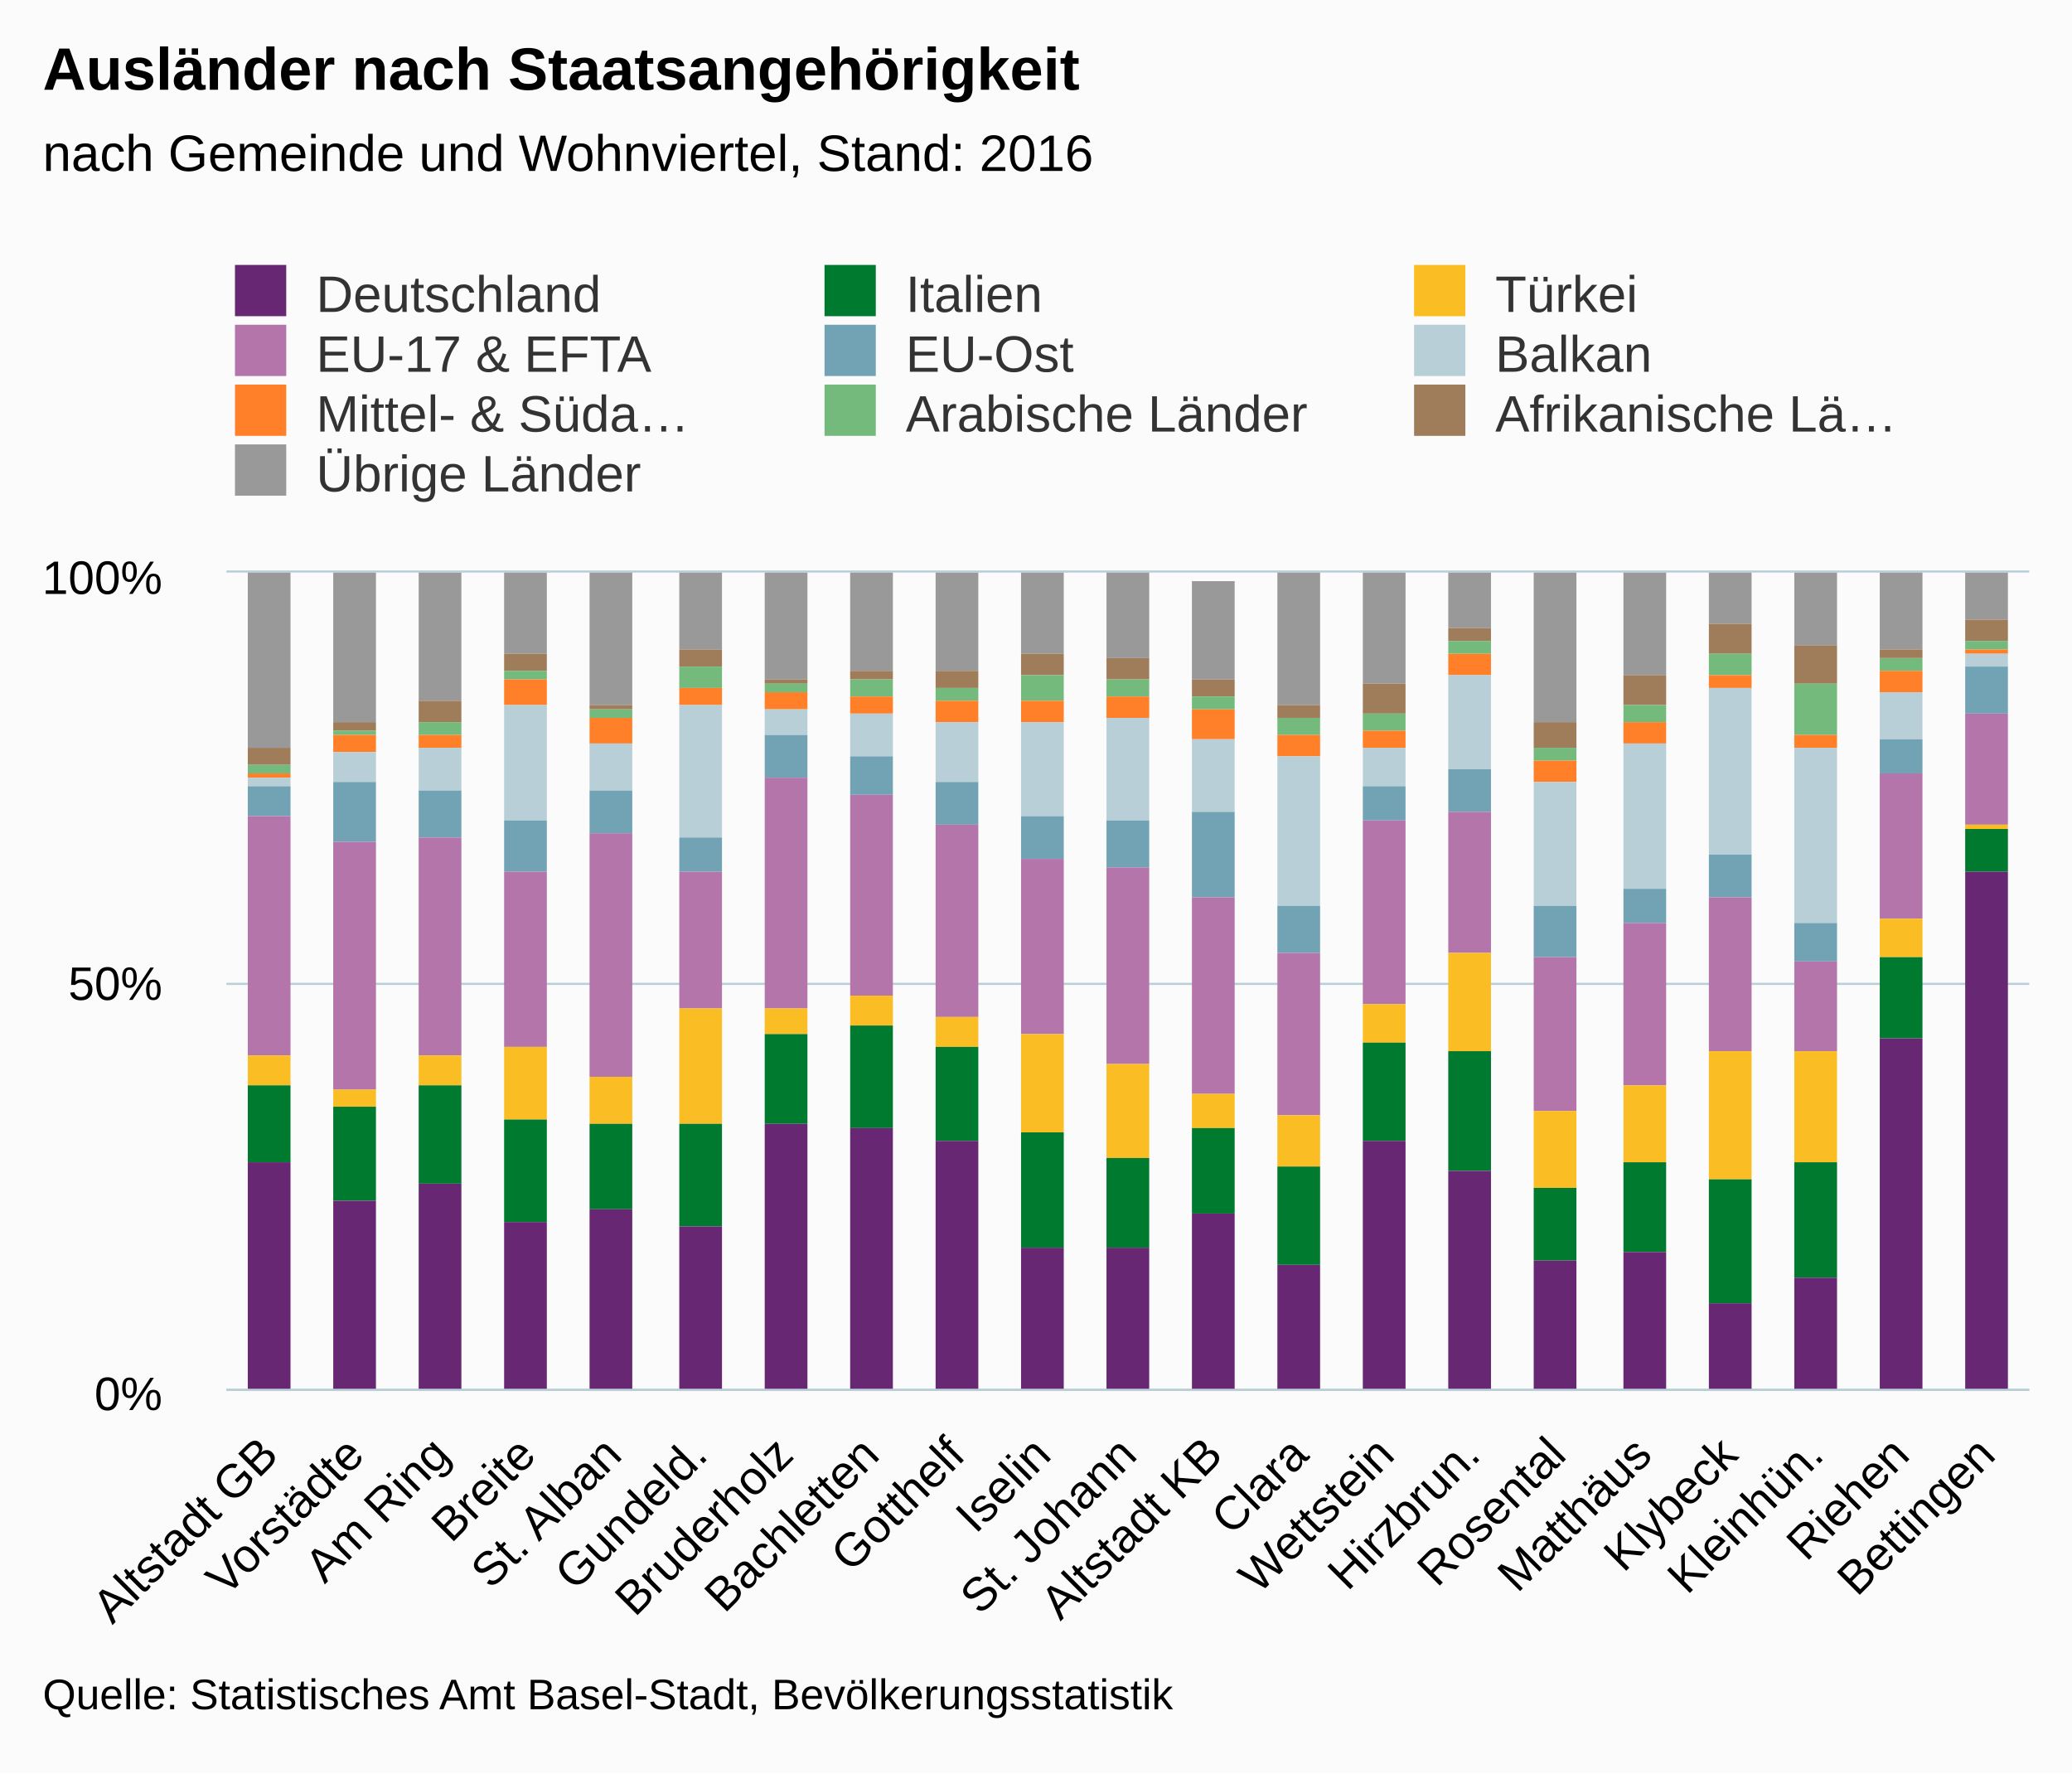
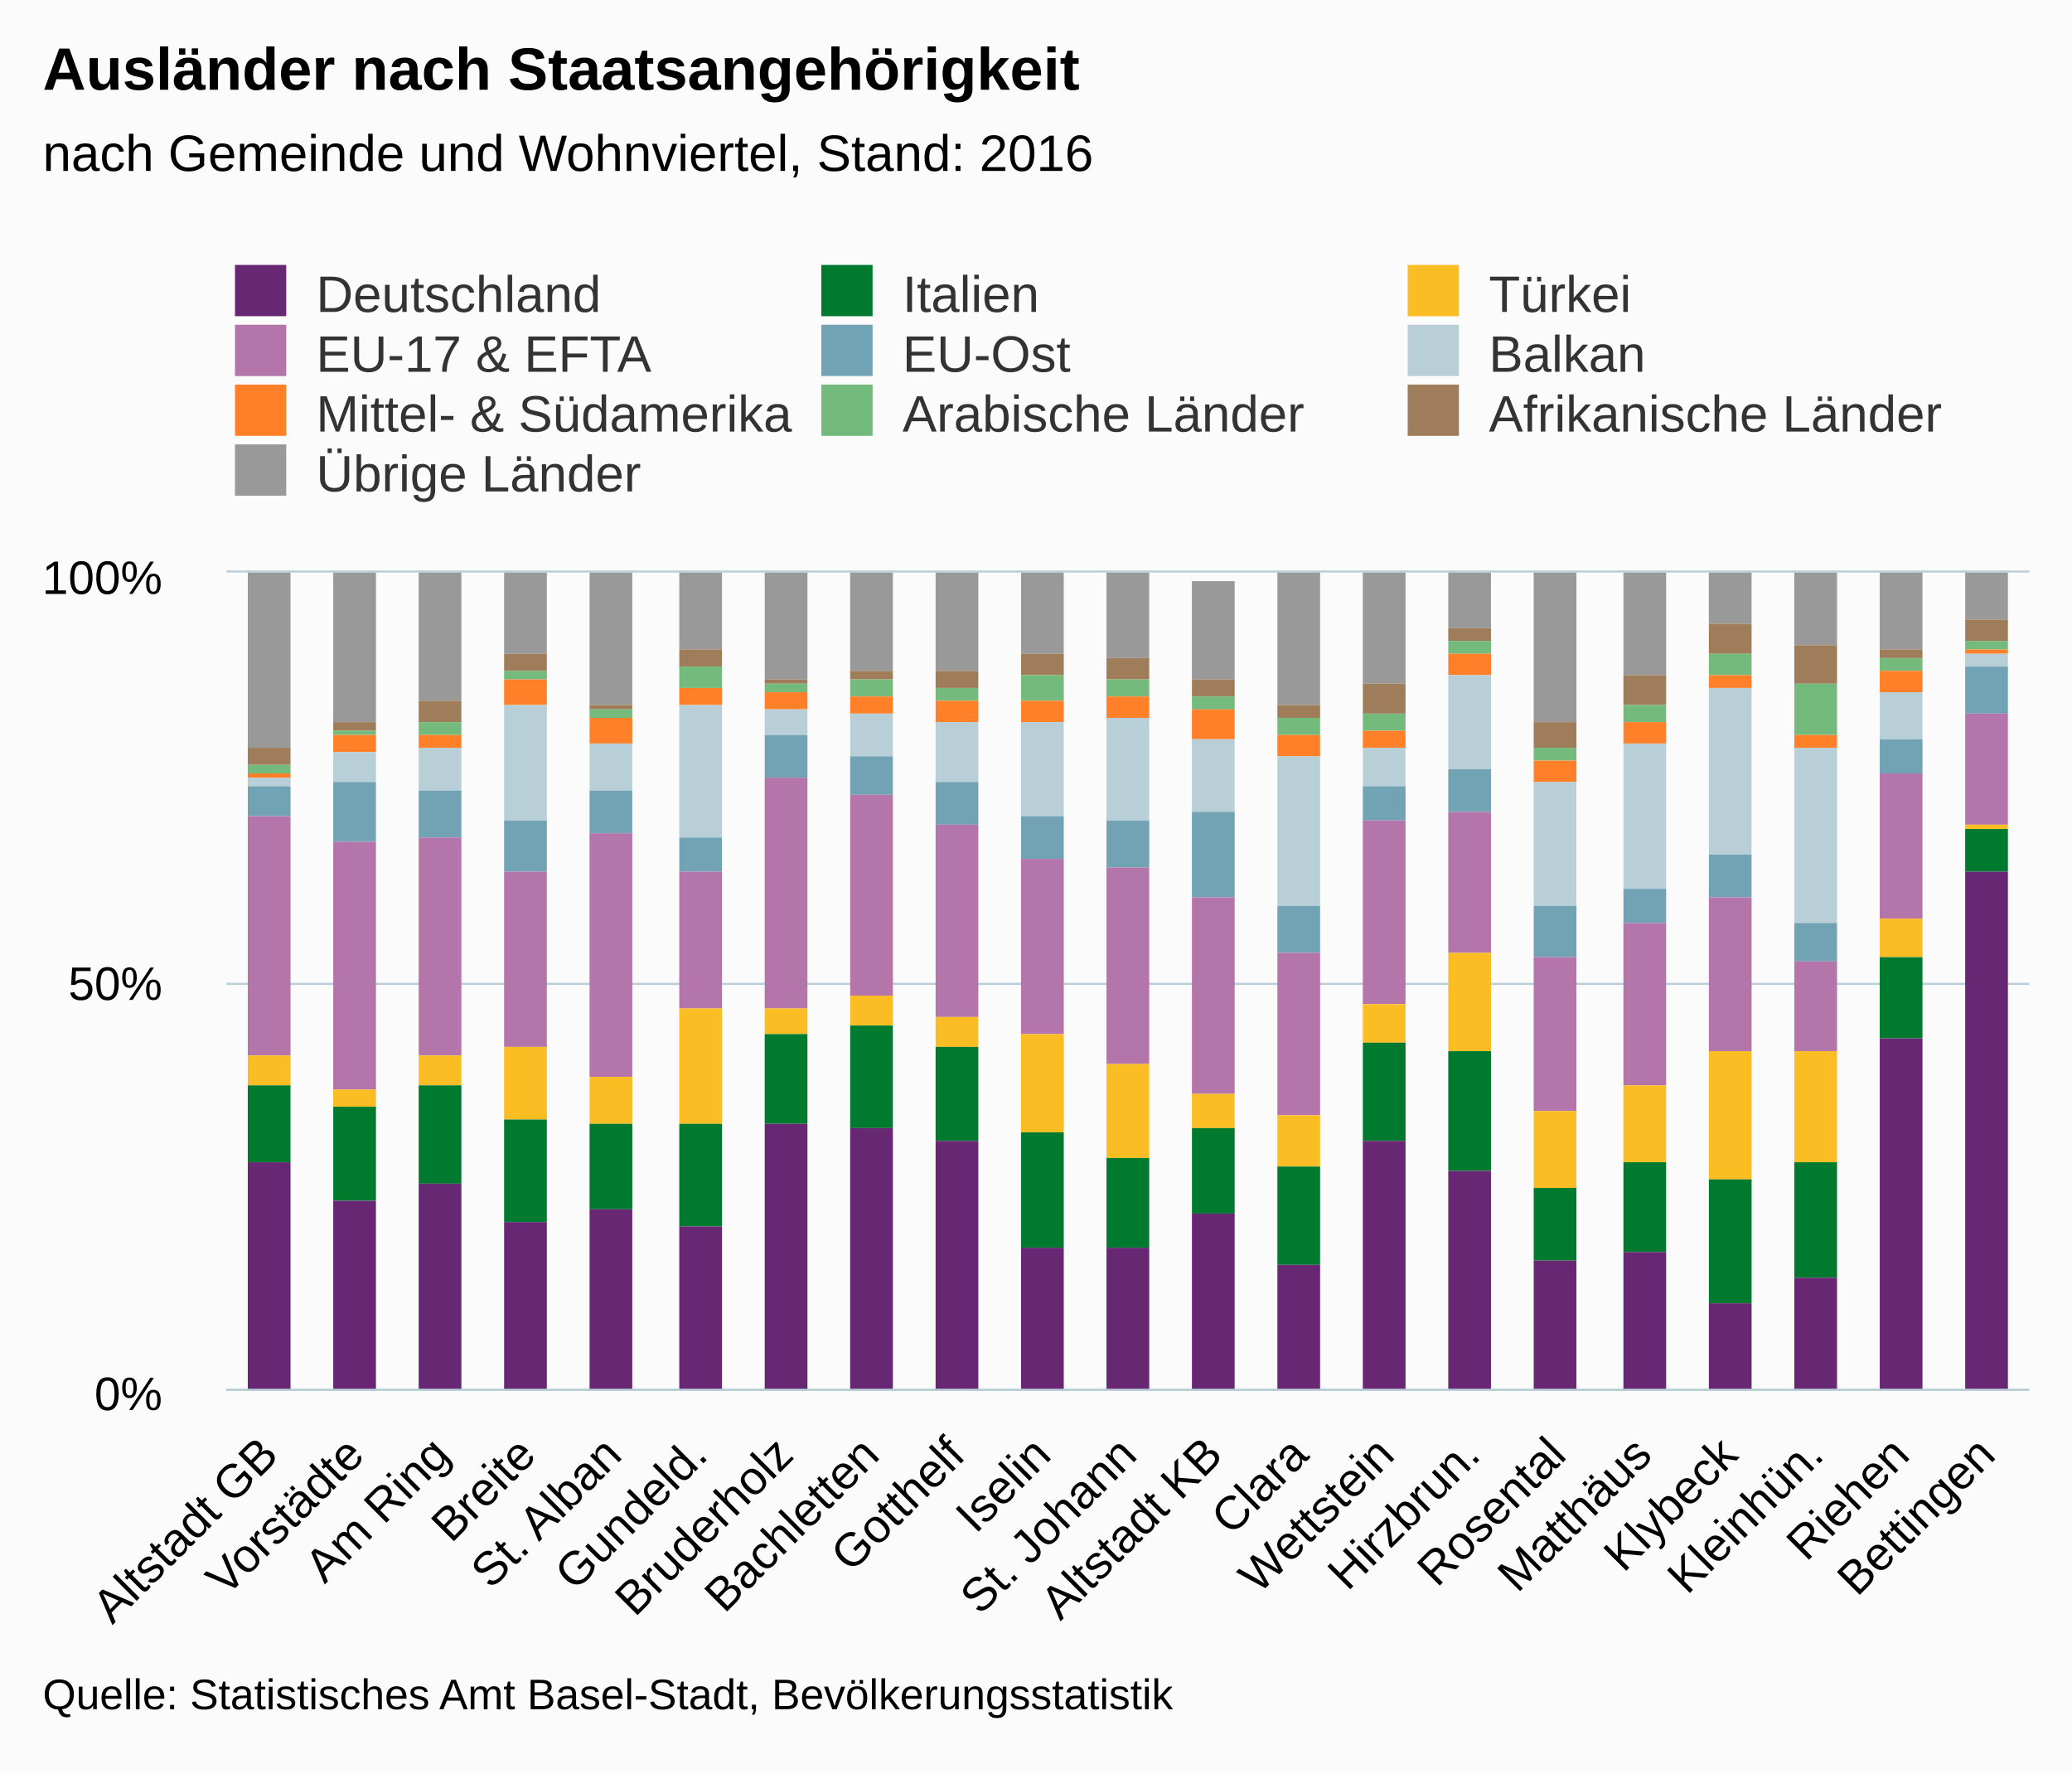
<svg xmlns="http://www.w3.org/2000/svg" version="1.1" class="highcharts-root" style="font-family:Arial;font-size:12px;" viewBox="0 0 485 415">
  <defs>
    <clipPath>
      <rect x="0" y="0" width="422" height="191" fill="none" />
    </clipPath>
    <clipPath id="a">
      <rect x="0" y="0" width="422" height="191" fill="none" />
    </clipPath>
  </defs>
  <rect fill="#fbfbfb" class="highcharts-background" x="0" y="0" width="485" height="415" rx="0" ry="0" />
  <rect fill="none" class="highcharts-plot-background" x="53" y="134" width="422" height="191" />
  <g class="highcharts-pane-group" />
  <g class="highcharts-grid highcharts-xaxis-grid ">
    <path fill="none" class="highcharts-grid-line" d="M 72.5 134 L 72.5 325" opacity="1" />
    <path fill="none" class="highcharts-grid-line" d="M 92.5 134 L 92.5 325" opacity="1" />
    <path fill="none" class="highcharts-grid-line" d="M 112.5 134 L 112.5 325" opacity="1" />
    <path fill="none" class="highcharts-grid-line" d="M 132.5 134 L 132.5 325" opacity="1" />
    <path fill="none" class="highcharts-grid-line" d="M 152.5 134 L 152.5 325" opacity="1" />
    <path fill="none" class="highcharts-grid-line" d="M 173.5 134 L 173.5 325" opacity="1" />
    <path fill="none" class="highcharts-grid-line" d="M 193.5 134 L 193.5 325" opacity="1" />
    <path fill="none" class="highcharts-grid-line" d="M 213.5 134 L 213.5 325" opacity="1" />
    <path fill="none" class="highcharts-grid-line" d="M 233.5 134 L 233.5 325" opacity="1" />
    <path fill="none" class="highcharts-grid-line" d="M 253.5 134 L 253.5 325" opacity="1" />
    <path fill="none" class="highcharts-grid-line" d="M 273.5 134 L 273.5 325" opacity="1" />
    <path fill="none" class="highcharts-grid-line" d="M 293.5 134 L 293.5 325" opacity="1" />
    <path fill="none" class="highcharts-grid-line" d="M 313.5 134 L 313.5 325" opacity="1" />
    <path fill="none" class="highcharts-grid-line" d="M 333.5 134 L 333.5 325" opacity="1" />
    <path fill="none" class="highcharts-grid-line" d="M 353.5 134 L 353.5 325" opacity="1" />
    <path fill="none" class="highcharts-grid-line" d="M 374.5 134 L 374.5 325" opacity="1" />
    <path fill="none" class="highcharts-grid-line" d="M 394.5 134 L 394.5 325" opacity="1" />
    <path fill="none" class="highcharts-grid-line" d="M 414.5 134 L 414.5 325" opacity="1" />
    <path fill="none" class="highcharts-grid-line" d="M 434.5 134 L 434.5 325" opacity="1" />
    <path fill="none" class="highcharts-grid-line" d="M 454.5 134 L 454.5 325" opacity="1" />
    <path fill="none" class="highcharts-grid-line" d="M 474.5 134 L 474.5 325" opacity="1" />
    <path fill="none" class="highcharts-grid-line" d="M 52.5 134 L 52.5 325" opacity="1" />
  </g>
  <g class="highcharts-grid highcharts-yaxis-grid ">
    <path fill="none" stroke="#B9CFD7" stroke-width="0.5" class="highcharts-grid-line" d="M 53 325.25 L 475 325.25" opacity="1" />
    <path fill="none" stroke="#B9CFD7" stroke-width="0.5" class="highcharts-grid-line" d="M 53 230.25 L 475 230.25" opacity="1" />
    <path fill="none" stroke="#B9CFD7" stroke-width="0.5" class="highcharts-grid-line" d="M 53 133.75 L 475 133.75" opacity="1" />
  </g>
  <rect fill="none" class="highcharts-plot-border" x="53" y="134" width="422" height="191" />
  <g class="highcharts-axis highcharts-xaxis ">
    <path fill="none" class="highcharts-axis-line" stroke="#B9CFD7" stroke-width="0.5" d="M 53 325.25 L 475 325.25" />
  </g>
  <g class="highcharts-axis highcharts-yaxis ">
    <path fill="none" class="highcharts-axis-line" d="M 53 134 L 53 325" />
  </g>
  <g class="highcharts-series-group">
    <g class="highcharts-series highcharts-series-0 highcharts-column-series " transform="translate(53,134) scale(1 1)" clip-path="url(#a)">
      <rect x="5" y="0" width="10" height="41" fill="#999999" class="highcharts-point" />
      <rect x="25" y="0" width="10" height="35" fill="#999999" class="highcharts-point" />
      <rect x="45" y="0" width="10" height="30" fill="#999999" class="highcharts-point" />
      <rect x="65" y="0" width="10" height="19" fill="#999999" class="highcharts-point" />
      <rect x="85" y="0" width="10" height="31" fill="#999999" class="highcharts-point" />
      <rect x="106" y="0" width="10" height="18" fill="#999999" class="highcharts-point" />
      <rect x="126" y="0" width="10" height="25" fill="#999999" class="highcharts-point" />
      <rect x="146" y="0" width="10" height="23" fill="#999999" class="highcharts-point" />
      <rect x="166" y="0" width="10" height="23" fill="#999999" class="highcharts-point" />
      <rect x="186" y="0" width="10" height="19" fill="#999999" class="highcharts-point" />
      <rect x="206" y="0" width="10" height="20" fill="#999999" class="highcharts-point" />
      <rect x="226" y="2" width="10" height="23" fill="#999999" class="highcharts-point" />
      <rect x="246" y="0" width="10" height="31" fill="#999999" class="highcharts-point" />
      <rect x="266" y="0" width="10" height="26" fill="#999999" class="highcharts-point" />
      <rect x="286" y="0" width="10" height="13" fill="#999999" class="highcharts-point" />
      <rect x="306" y="0" width="10" height="35" fill="#999999" class="highcharts-point" />
      <rect x="327" y="0" width="10" height="24" fill="#999999" class="highcharts-point" />
      <rect x="347" y="0" width="10" height="12" fill="#999999" class="highcharts-point" />
      <rect x="367" y="0" width="10" height="17" fill="#999999" class="highcharts-point" />
      <rect x="387" y="0" width="10" height="18" fill="#999999" class="highcharts-point" />
      <rect x="407" y="0" width="10" height="11" fill="#999999" class="highcharts-point" />
    </g>
    <g class="highcharts-markers highcharts-series-0 highcharts-column-series " transform="translate(53,134) scale(1 1)" clip-path="none" />
    <g class="highcharts-series highcharts-series-1 highcharts-column-series " transform="translate(53,134) scale(1 1)" clip-path="url(#a)">
      <rect x="5" y="41" width="10" height="4" fill="#9f7c5a" class="highcharts-point" />
      <rect x="25" y="35" width="10" height="2" fill="#9f7c5a" class="highcharts-point" />
      <rect x="45" y="30" width="10" height="5" fill="#9f7c5a" class="highcharts-point" />
      <rect x="65" y="19" width="10" height="4" fill="#9f7c5a" class="highcharts-point" />
      <rect x="85" y="31" width="10" height="1" fill="#9f7c5a" class="highcharts-point" />
      <rect x="106" y="18" width="10" height="4" fill="#9f7c5a" class="highcharts-point" />
      <rect x="126" y="25" width="10" height="1" fill="#9f7c5a" class="highcharts-point" />
      <rect x="146" y="23" width="10" height="2" fill="#9f7c5a" class="highcharts-point" />
      <rect x="166" y="23" width="10" height="4" fill="#9f7c5a" class="highcharts-point" />
      <rect x="186" y="19" width="10" height="5" fill="#9f7c5a" class="highcharts-point" />
      <rect x="206" y="20" width="10" height="5" fill="#9f7c5a" class="highcharts-point" />
      <rect x="226" y="25" width="10" height="4" fill="#9f7c5a" class="highcharts-point" />
      <rect x="246" y="31" width="10" height="3" fill="#9f7c5a" class="highcharts-point" />
      <rect x="266" y="26" width="10" height="7" fill="#9f7c5a" class="highcharts-point" />
      <rect x="286" y="13" width="10" height="3" fill="#9f7c5a" class="highcharts-point" />
      <rect x="306" y="35" width="10" height="6" fill="#9f7c5a" class="highcharts-point" />
      <rect x="327" y="24" width="10" height="7" fill="#9f7c5a" class="highcharts-point" />
      <rect x="347" y="12" width="10" height="7" fill="#9f7c5a" class="highcharts-point" />
      <rect x="367" y="17" width="10" height="9" fill="#9f7c5a" class="highcharts-point" />
      <rect x="387" y="18" width="10" height="2" fill="#9f7c5a" class="highcharts-point" />
      <rect x="407" y="11" width="10" height="5" fill="#9f7c5a" class="highcharts-point" />
    </g>
    <g class="highcharts-markers highcharts-series-1 highcharts-column-series " transform="translate(53,134) scale(1 1)" clip-path="none" />
    <g class="highcharts-series highcharts-series-2 highcharts-column-series " transform="translate(53,134) scale(1 1)" clip-path="url(#a)">
      <rect x="5" y="45" width="10" height="2" fill="#73ba7c" class="highcharts-point" />
      <rect x="25" y="37" width="10" height="1" fill="#73ba7c" class="highcharts-point" />
      <rect x="45" y="35" width="10" height="3" fill="#73ba7c" class="highcharts-point" />
      <rect x="65" y="23" width="10" height="2" fill="#73ba7c" class="highcharts-point" />
      <rect x="85" y="32" width="10" height="2" fill="#73ba7c" class="highcharts-point" />
      <rect x="106" y="22" width="10" height="5" fill="#73ba7c" class="highcharts-point" />
      <rect x="126" y="26" width="10" height="2" fill="#73ba7c" class="highcharts-point" />
      <rect x="146" y="25" width="10" height="4" fill="#73ba7c" class="highcharts-point" />
      <rect x="166" y="27" width="10" height="3" fill="#73ba7c" class="highcharts-point" />
      <rect x="186" y="24" width="10" height="6" fill="#73ba7c" class="highcharts-point" />
      <rect x="206" y="25" width="10" height="4" fill="#73ba7c" class="highcharts-point" />
      <rect x="226" y="29" width="10" height="3" fill="#73ba7c" class="highcharts-point" />
      <rect x="246" y="34" width="10" height="4" fill="#73ba7c" class="highcharts-point" />
      <rect x="266" y="33" width="10" height="4" fill="#73ba7c" class="highcharts-point" />
      <rect x="286" y="16" width="10" height="3" fill="#73ba7c" class="highcharts-point" />
      <rect x="306" y="41" width="10" height="3" fill="#73ba7c" class="highcharts-point" />
      <rect x="327" y="31" width="10" height="4" fill="#73ba7c" class="highcharts-point" />
      <rect x="347" y="19" width="10" height="5" fill="#73ba7c" class="highcharts-point" />
      <rect x="367" y="26" width="10" height="12" fill="#73ba7c" class="highcharts-point" />
      <rect x="387" y="20" width="10" height="3" fill="#73ba7c" class="highcharts-point" />
      <rect x="407" y="16" width="10" height="2" fill="#73ba7c" class="highcharts-point" />
    </g>
    <g class="highcharts-markers highcharts-series-2 highcharts-column-series " transform="translate(53,134) scale(1 1)" clip-path="none" />
    <g class="highcharts-series highcharts-series-3 highcharts-column-series " transform="translate(53,134) scale(1 1)" clip-path="url(#a)">
      <rect x="5" y="47" width="10" height="1" fill="#ff8028" class="highcharts-point" />
      <rect x="25" y="38" width="10" height="4" fill="#ff8028" class="highcharts-point" />
      <rect x="45" y="38" width="10" height="3" fill="#ff8028" class="highcharts-point" />
      <rect x="65" y="25" width="10" height="6" fill="#ff8028" class="highcharts-point" />
      <rect x="85" y="34" width="10" height="6" fill="#ff8028" class="highcharts-point" />
      <rect x="106" y="27" width="10" height="4" fill="#ff8028" class="highcharts-point" />
      <rect x="126" y="28" width="10" height="4" fill="#ff8028" class="highcharts-point" />
      <rect x="146" y="29" width="10" height="4" fill="#ff8028" class="highcharts-point" />
      <rect x="166" y="30" width="10" height="5" fill="#ff8028" class="highcharts-point" />
      <rect x="186" y="30" width="10" height="5" fill="#ff8028" class="highcharts-point" />
      <rect x="206" y="29" width="10" height="5" fill="#ff8028" class="highcharts-point" />
      <rect x="226" y="32" width="10" height="7" fill="#ff8028" class="highcharts-point" />
      <rect x="246" y="38" width="10" height="5" fill="#ff8028" class="highcharts-point" />
      <rect x="266" y="37" width="10" height="4" fill="#ff8028" class="highcharts-point" />
      <rect x="286" y="19" width="10" height="5" fill="#ff8028" class="highcharts-point" />
      <rect x="306" y="44" width="10" height="5" fill="#ff8028" class="highcharts-point" />
      <rect x="327" y="35" width="10" height="5" fill="#ff8028" class="highcharts-point" />
      <rect x="347" y="24" width="10" height="3" fill="#ff8028" class="highcharts-point" />
      <rect x="367" y="38" width="10" height="3" fill="#ff8028" class="highcharts-point" />
      <rect x="387" y="23" width="10" height="5" fill="#ff8028" class="highcharts-point" />
      <rect x="407" y="18" width="10" height="1" fill="#ff8028" class="highcharts-point" />
    </g>
    <g class="highcharts-markers highcharts-series-3 highcharts-column-series " transform="translate(53,134) scale(1 1)" clip-path="none" />
    <g class="highcharts-series highcharts-series-4 highcharts-column-series " transform="translate(53,134) scale(1 1)" clip-path="url(#a)">
      <rect x="5" y="48" width="10" height="2" fill="#b9cfd7" class="highcharts-point" />
      <rect x="25" y="42" width="10" height="7" fill="#b9cfd7" class="highcharts-point" />
      <rect x="45" y="41" width="10" height="10" fill="#b9cfd7" class="highcharts-point" />
      <rect x="65" y="31" width="10" height="27" fill="#b9cfd7" class="highcharts-point" />
      <rect x="85" y="40" width="10" height="11" fill="#b9cfd7" class="highcharts-point" />
      <rect x="106" y="31" width="10" height="31" fill="#b9cfd7" class="highcharts-point" />
      <rect x="126" y="32" width="10" height="6" fill="#b9cfd7" class="highcharts-point" />
      <rect x="146" y="33" width="10" height="10" fill="#b9cfd7" class="highcharts-point" />
      <rect x="166" y="35" width="10" height="14" fill="#b9cfd7" class="highcharts-point" />
      <rect x="186" y="35" width="10" height="22" fill="#b9cfd7" class="highcharts-point" />
      <rect x="206" y="34" width="10" height="24" fill="#b9cfd7" class="highcharts-point" />
      <rect x="226" y="39" width="10" height="17" fill="#b9cfd7" class="highcharts-point" />
      <rect x="246" y="43" width="10" height="35" fill="#b9cfd7" class="highcharts-point" />
      <rect x="266" y="41" width="10" height="9" fill="#b9cfd7" class="highcharts-point" />
      <rect x="286" y="24" width="10" height="22" fill="#b9cfd7" class="highcharts-point" />
      <rect x="306" y="49" width="10" height="29" fill="#b9cfd7" class="highcharts-point" />
      <rect x="327" y="40" width="10" height="34" fill="#b9cfd7" class="highcharts-point" />
      <rect x="347" y="27" width="10" height="39" fill="#b9cfd7" class="highcharts-point" />
      <rect x="367" y="41" width="10" height="41" fill="#b9cfd7" class="highcharts-point" />
      <rect x="387" y="28" width="10" height="11" fill="#b9cfd7" class="highcharts-point" />
      <rect x="407" y="19" width="10" height="3" fill="#b9cfd7" class="highcharts-point" />
    </g>
    <g class="highcharts-markers highcharts-series-4 highcharts-column-series " transform="translate(53,134) scale(1 1)" clip-path="none" />
    <g class="highcharts-series highcharts-series-5 highcharts-column-series " transform="translate(53,134) scale(1 1)" clip-path="url(#a)">
      <rect x="5" y="50" width="10" height="7" fill="#71a3b5" class="highcharts-point" />
      <rect x="25" y="49" width="10" height="14" fill="#71a3b5" class="highcharts-point" />
      <rect x="45" y="51" width="10" height="11" fill="#71a3b5" class="highcharts-point" />
      <rect x="65" y="58" width="10" height="12" fill="#71a3b5" class="highcharts-point" />
      <rect x="85" y="51" width="10" height="10" fill="#71a3b5" class="highcharts-point" />
      <rect x="106" y="62" width="10" height="8" fill="#71a3b5" class="highcharts-point" />
      <rect x="126" y="38" width="10" height="10" fill="#71a3b5" class="highcharts-point" />
      <rect x="146" y="43" width="10" height="9" fill="#71a3b5" class="highcharts-point" />
      <rect x="166" y="49" width="10" height="10" fill="#71a3b5" class="highcharts-point" />
      <rect x="186" y="57" width="10" height="10" fill="#71a3b5" class="highcharts-point" />
      <rect x="206" y="58" width="10" height="11" fill="#71a3b5" class="highcharts-point" />
      <rect x="226" y="56" width="10" height="20" fill="#71a3b5" class="highcharts-point" />
      <rect x="246" y="78" width="10" height="11" fill="#71a3b5" class="highcharts-point" />
      <rect x="266" y="50" width="10" height="8" fill="#71a3b5" class="highcharts-point" />
      <rect x="286" y="46" width="10" height="10" fill="#71a3b5" class="highcharts-point" />
      <rect x="306" y="78" width="10" height="12" fill="#71a3b5" class="highcharts-point" />
      <rect x="327" y="74" width="10" height="8" fill="#71a3b5" class="highcharts-point" />
      <rect x="347" y="66" width="10" height="10" fill="#71a3b5" class="highcharts-point" />
      <rect x="367" y="82" width="10" height="9" fill="#71a3b5" class="highcharts-point" />
      <rect x="387" y="39" width="10" height="8" fill="#71a3b5" class="highcharts-point" />
      <rect x="407" y="22" width="10" height="11" fill="#71a3b5" class="highcharts-point" />
    </g>
    <g class="highcharts-markers highcharts-series-5 highcharts-column-series " transform="translate(53,134) scale(1 1)" clip-path="none" />
    <g class="highcharts-series highcharts-series-6 highcharts-column-series " transform="translate(53,134) scale(1 1)" clip-path="url(#a)">
      <rect x="5" y="57" width="10" height="56" fill="#b475ab" class="highcharts-point" />
      <rect x="25" y="63" width="10" height="58" fill="#b475ab" class="highcharts-point" />
      <rect x="45" y="62" width="10" height="51" fill="#b475ab" class="highcharts-point" />
      <rect x="65" y="70" width="10" height="41" fill="#b475ab" class="highcharts-point" />
      <rect x="85" y="61" width="10" height="57" fill="#b475ab" class="highcharts-point" />
      <rect x="106" y="70" width="10" height="32" fill="#b475ab" class="highcharts-point" />
      <rect x="126" y="48" width="10" height="54" fill="#b475ab" class="highcharts-point" />
      <rect x="146" y="52" width="10" height="47" fill="#b475ab" class="highcharts-point" />
      <rect x="166" y="59" width="10" height="45" fill="#b475ab" class="highcharts-point" />
      <rect x="186" y="67" width="10" height="41" fill="#b475ab" class="highcharts-point" />
      <rect x="206" y="69" width="10" height="46" fill="#b475ab" class="highcharts-point" />
      <rect x="226" y="76" width="10" height="46" fill="#b475ab" class="highcharts-point" />
      <rect x="246" y="89" width="10" height="38" fill="#b475ab" class="highcharts-point" />
      <rect x="266" y="58" width="10" height="43" fill="#b475ab" class="highcharts-point" />
      <rect x="286" y="56" width="10" height="33" fill="#b475ab" class="highcharts-point" />
      <rect x="306" y="90" width="10" height="36" fill="#b475ab" class="highcharts-point" />
      <rect x="327" y="82" width="10" height="38" fill="#b475ab" class="highcharts-point" />
      <rect x="347" y="76" width="10" height="36" fill="#b475ab" class="highcharts-point" />
      <rect x="367" y="91" width="10" height="21" fill="#b475ab" class="highcharts-point" />
      <rect x="387" y="47" width="10" height="34" fill="#b475ab" class="highcharts-point" />
      <rect x="407" y="33" width="10" height="26" fill="#b475ab" class="highcharts-point" />
    </g>
    <g class="highcharts-markers highcharts-series-6 highcharts-column-series " transform="translate(53,134) scale(1 1)" clip-path="none" />
    <g class="highcharts-series highcharts-series-7 highcharts-column-series " transform="translate(53,134) scale(1 1)" clip-path="url(#a)">
      <rect x="5" y="113" width="10" height="7" fill="#fabd24" class="highcharts-point" />
      <rect x="25" y="121" width="10" height="4" fill="#fabd24" class="highcharts-point" />
      <rect x="45" y="113" width="10" height="7" fill="#fabd24" class="highcharts-point" />
      <rect x="65" y="111" width="10" height="17" fill="#fabd24" class="highcharts-point" />
      <rect x="85" y="118" width="10" height="11" fill="#fabd24" class="highcharts-point" />
      <rect x="106" y="102" width="10" height="27" fill="#fabd24" class="highcharts-point" />
      <rect x="126" y="102" width="10" height="6" fill="#fabd24" class="highcharts-point" />
      <rect x="146" y="99" width="10" height="7" fill="#fabd24" class="highcharts-point" />
      <rect x="166" y="104" width="10" height="7" fill="#fabd24" class="highcharts-point" />
      <rect x="186" y="108" width="10" height="23" fill="#fabd24" class="highcharts-point" />
      <rect x="206" y="115" width="10" height="22" fill="#fabd24" class="highcharts-point" />
      <rect x="226" y="122" width="10" height="8" fill="#fabd24" class="highcharts-point" />
      <rect x="246" y="127" width="10" height="12" fill="#fabd24" class="highcharts-point" />
      <rect x="266" y="101" width="10" height="9" fill="#fabd24" class="highcharts-point" />
      <rect x="286" y="89" width="10" height="23" fill="#fabd24" class="highcharts-point" />
      <rect x="306" y="126" width="10" height="18" fill="#fabd24" class="highcharts-point" />
      <rect x="327" y="120" width="10" height="18" fill="#fabd24" class="highcharts-point" />
      <rect x="347" y="112" width="10" height="30" fill="#fabd24" class="highcharts-point" />
      <rect x="367" y="112" width="10" height="26" fill="#fabd24" class="highcharts-point" />
      <rect x="387" y="81" width="10" height="9" fill="#fabd24" class="highcharts-point" />
      <rect x="407" y="59" width="10" height="1" fill="#fabd24" class="highcharts-point" />
    </g>
    <g class="highcharts-markers highcharts-series-7 highcharts-column-series " transform="translate(53,134) scale(1 1)" clip-path="none" />
    <g class="highcharts-series highcharts-series-8 highcharts-column-series " transform="translate(53,134) scale(1 1)" clip-path="url(#a)">
      <rect x="5" y="120" width="10" height="18" fill="#007a2f" class="highcharts-point" />
      <rect x="25" y="125" width="10" height="22" fill="#007a2f" class="highcharts-point" />
      <rect x="45" y="120" width="10" height="23" fill="#007a2f" class="highcharts-point" />
      <rect x="65" y="128" width="10" height="24" fill="#007a2f" class="highcharts-point" />
      <rect x="85" y="129" width="10" height="20" fill="#007a2f" class="highcharts-point" />
      <rect x="106" y="129" width="10" height="24" fill="#007a2f" class="highcharts-point" />
      <rect x="126" y="108" width="10" height="21" fill="#007a2f" class="highcharts-point" />
      <rect x="146" y="106" width="10" height="24" fill="#007a2f" class="highcharts-point" />
      <rect x="166" y="111" width="10" height="22" fill="#007a2f" class="highcharts-point" />
      <rect x="186" y="131" width="10" height="27" fill="#007a2f" class="highcharts-point" />
      <rect x="206" y="137" width="10" height="21" fill="#007a2f" class="highcharts-point" />
      <rect x="226" y="130" width="10" height="20" fill="#007a2f" class="highcharts-point" />
      <rect x="246" y="139" width="10" height="23" fill="#007a2f" class="highcharts-point" />
      <rect x="266" y="110" width="10" height="23" fill="#007a2f" class="highcharts-point" />
      <rect x="286" y="112" width="10" height="28" fill="#007a2f" class="highcharts-point" />
      <rect x="306" y="144" width="10" height="17" fill="#007a2f" class="highcharts-point" />
      <rect x="327" y="138" width="10" height="21" fill="#007a2f" class="highcharts-point" />
      <rect x="347" y="142" width="10" height="29" fill="#007a2f" class="highcharts-point" />
      <rect x="367" y="138" width="10" height="27" fill="#007a2f" class="highcharts-point" />
      <rect x="387" y="90" width="10" height="19" fill="#007a2f" class="highcharts-point" />
      <rect x="407" y="60" width="10" height="10" fill="#007a2f" class="highcharts-point" />
    </g>
    <g class="highcharts-markers highcharts-series-8 highcharts-column-series " transform="translate(53,134) scale(1 1)" clip-path="none" />
    <g class="highcharts-series highcharts-series-9 highcharts-column-series " transform="translate(53,134) scale(1 1)" clip-path="url(#a)">
      <rect x="5" y="138" width="10" height="54" fill="#672773" class="highcharts-point" />
      <rect x="25" y="147" width="10" height="45" fill="#672773" class="highcharts-point" />
      <rect x="45" y="143" width="10" height="49" fill="#672773" class="highcharts-point" />
      <rect x="65" y="152" width="10" height="40" fill="#672773" class="highcharts-point" />
      <rect x="85" y="149" width="10" height="43" fill="#672773" class="highcharts-point" />
      <rect x="106" y="153" width="10" height="39" fill="#672773" class="highcharts-point" />
      <rect x="126" y="129" width="10" height="63" fill="#672773" class="highcharts-point" />
      <rect x="146" y="130" width="10" height="62" fill="#672773" class="highcharts-point" />
      <rect x="166" y="133" width="10" height="59" fill="#672773" class="highcharts-point" />
      <rect x="186" y="158" width="10" height="34" fill="#672773" class="highcharts-point" />
      <rect x="206" y="158" width="10" height="34" fill="#672773" class="highcharts-point" />
      <rect x="226" y="150" width="10" height="42" fill="#672773" class="highcharts-point" />
      <rect x="246" y="162" width="10" height="30" fill="#672773" class="highcharts-point" />
      <rect x="266" y="133" width="10" height="59" fill="#672773" class="highcharts-point" />
      <rect x="286" y="140" width="10" height="52" fill="#672773" class="highcharts-point" />
      <rect x="306" y="161" width="10" height="31" fill="#672773" class="highcharts-point" />
      <rect x="327" y="159" width="10" height="33" fill="#672773" class="highcharts-point" />
      <rect x="347" y="171" width="10" height="21" fill="#672773" class="highcharts-point" />
      <rect x="367" y="165" width="10" height="27" fill="#672773" class="highcharts-point" />
      <rect x="387" y="109" width="10" height="83" fill="#672773" class="highcharts-point" />
      <rect x="407" y="70" width="10" height="122" fill="#672773" class="highcharts-point" />
    </g>
    <g class="highcharts-markers highcharts-series-9 highcharts-column-series " transform="translate(53,134) scale(1 1)" clip-path="none" />
  </g>
  <text x="10" text-anchor="start" class="highcharts-title" style="color:#000000;font-size:14px;font-weight:bold;fill:#000000;" y="21">
    <tspan>Ausländer nach Staatsangehörigkeit</tspan>
  </text>
  <text x="10" text-anchor="start" class="highcharts-subtitle" style="color:#000000;font-size:12px;font-weight:normal;font-family:Arial;fill:#000000;" y="40">
    <tspan>nach Gemeinde und Wohnviertel, Stand: 2016</tspan>
  </text>
  <g class="highcharts-legend" transform="translate(45,55)">
-     <rect fill="none" class="highcharts-legend-box" rx="0" ry="0" x="0" y="0" width="410" height="67" visibility="visible" />
+     <rect fill="none" class="highcharts-legend-box" rx="0" ry="0" x="0" y="0" width="422" height="67" visibility="visible" />
    <g>
      <g>
        <g class="highcharts-legend-item highcharts-column-series highcharts-color-undefined highcharts-series-9" transform="translate(8,3)">
          <text x="21" style="color:#333333;font-size:12px;font-weight:normal;cursor:pointer;fill:#333333;" text-anchor="start" y="15">
            <tspan>Deutschland</tspan>
          </text>
          <rect x="2" y="4" width="12" height="12" fill="#672773" class="highcharts-point" />
        </g>
-         <g class="highcharts-legend-item highcharts-column-series highcharts-color-undefined highcharts-series-8" transform="translate(146,3)">
+         <g class="highcharts-legend-item highcharts-column-series highcharts-color-undefined highcharts-series-8" transform="translate(145.25,3)">
          <text x="21" y="15" style="color:#333333;font-size:12px;font-weight:normal;cursor:pointer;fill:#333333;" text-anchor="start">
            <tspan>Italien</tspan>
          </text>
          <rect x="2" y="4" width="12" height="12" fill="#007a2f" class="highcharts-point" />
        </g>
-         <g class="highcharts-legend-item highcharts-column-series highcharts-color-undefined highcharts-series-7" transform="translate(284,3)">
+         <g class="highcharts-legend-item highcharts-column-series highcharts-color-undefined highcharts-series-7" transform="translate(282.5,3)">
          <text x="21" y="15" style="color:#333333;font-size:12px;font-weight:normal;cursor:pointer;fill:#333333;" text-anchor="start">
            <tspan>Türkei</tspan>
          </text>
          <rect x="2" y="4" width="12" height="12" fill="#fabd24" class="highcharts-point" />
        </g>
        <g class="highcharts-legend-item highcharts-column-series highcharts-color-undefined highcharts-series-6" transform="translate(8,17)">
          <text x="21" y="15" style="color:#333333;font-size:12px;font-weight:normal;cursor:pointer;fill:#333333;" text-anchor="start">
            <tspan>EU-17 &amp; EFTA</tspan>
          </text>
          <rect x="2" y="4" width="12" height="12" fill="#b475ab" class="highcharts-point" />
        </g>
-         <g class="highcharts-legend-item highcharts-column-series highcharts-color-undefined highcharts-series-5" transform="translate(146,17)">
+         <g class="highcharts-legend-item highcharts-column-series highcharts-color-undefined highcharts-series-5" transform="translate(145.25,17)">
          <text x="21" y="15" style="color:#333333;font-size:12px;font-weight:normal;cursor:pointer;fill:#333333;" text-anchor="start">
            <tspan>EU-Ost</tspan>
          </text>
          <rect x="2" y="4" width="12" height="12" fill="#71a3b5" class="highcharts-point" />
        </g>
-         <g class="highcharts-legend-item highcharts-column-series highcharts-color-undefined highcharts-series-4" transform="translate(284,17)">
+         <g class="highcharts-legend-item highcharts-column-series highcharts-color-undefined highcharts-series-4" transform="translate(282.5,17)">
          <text x="21" y="15" style="color:#333333;font-size:12px;font-weight:normal;cursor:pointer;fill:#333333;" text-anchor="start">
            <tspan>Balkan</tspan>
          </text>
          <rect x="2" y="4" width="12" height="12" fill="#b9cfd7" class="highcharts-point" />
        </g>
        <g class="highcharts-legend-item highcharts-column-series highcharts-color-undefined highcharts-series-3" transform="translate(8,31)">
          <text x="21" y="15" style="color:#333333;font-size:12px;font-weight:normal;cursor:pointer;fill:#333333;" text-anchor="start">
-             <tspan>Mittel- &amp; Süda…</tspan>
+             <tspan>Mittel- &amp; Südamerika</tspan>
          </text>
          <rect x="2" y="4" width="12" height="12" fill="#ff8028" class="highcharts-point" />
        </g>
-         <g class="highcharts-legend-item highcharts-column-series highcharts-color-undefined highcharts-series-2" transform="translate(146,31)">
+         <g class="highcharts-legend-item highcharts-column-series highcharts-color-undefined highcharts-series-2" transform="translate(145.25,31)">
          <text x="21" y="15" style="color:#333333;font-size:12px;font-weight:normal;cursor:pointer;fill:#333333;" text-anchor="start">
            <tspan>Arabische Länder</tspan>
          </text>
          <rect x="2" y="4" width="12" height="12" fill="#73ba7c" class="highcharts-point" />
        </g>
-         <g class="highcharts-legend-item highcharts-column-series highcharts-color-undefined highcharts-series-1" transform="translate(284,31)">
-           <text x="21" y="15" style="color:#333333;font-size:12px;font-weight:normal;cursor:pointer;fill:#333333;" text-anchor="start">
-             <tspan>Afrikanische Lä…</tspan>
+         <g class="highcharts-legend-item highcharts-column-series highcharts-color-undefined highcharts-series-1" transform="translate(282.5,31)">
+           <text x="21" y="15" style="color:#333333;font-size:12px;font-weight:normal;cursor:pointer;fill:#333333;" text-anchor="start">
+             <tspan>Afrikanische Länder</tspan>
          </text>
          <rect x="2" y="4" width="12" height="12" fill="#9f7c5a" class="highcharts-point" />
        </g>
        <g class="highcharts-legend-item highcharts-column-series highcharts-color-undefined highcharts-series-0" transform="translate(8,45)">
          <text x="21" y="15" style="color:#333333;font-size:12px;font-weight:normal;cursor:pointer;fill:#333333;" text-anchor="start">
            <tspan>Übrige Länder</tspan>
          </text>
          <rect x="2" y="4" width="12" height="12" fill="#999999" class="highcharts-point" />
        </g>
      </g>
    </g>
  </g>
  <g class="highcharts-axis-labels highcharts-xaxis-labels ">
    <text x="65.64" style="color:#000000;cursor:default;font-size:11px;fill:#000000;" text-anchor="end" transform="translate(0,0) rotate(-45 65.64034 341)" y="341" opacity="1">
      <tspan>Altstadt GB</tspan>
    </text>
    <text x="85.736" style="color:#000000;cursor:default;font-size:11px;fill:#000000;" text-anchor="end" transform="translate(0,0) rotate(-45 85.73558 341)" y="341" opacity="1">
      Vorstädte
    </text>
    <text x="105.831" style="color:#000000;cursor:default;font-size:11px;fill:#000000;" text-anchor="end" transform="translate(0,0) rotate(-45 105.8308 341)" y="341" opacity="1">
      <tspan>Am Ring</tspan>
    </text>
    <text x="125.926" style="color:#000000;cursor:default;font-size:11px;fill:#000000;" text-anchor="end" transform="translate(0,0) rotate(-45 125.9261 341)" y="341" opacity="1">
      Breite
    </text>
    <text x="146.021" style="color:#000000;cursor:default;font-size:11px;fill:#000000;" text-anchor="end" transform="translate(0,0) rotate(-45 146.0213 341)" y="341" opacity="1">
      <tspan>St. Alban</tspan>
    </text>
    <text x="166.117" style="color:#000000;cursor:default;font-size:11px;fill:#000000;" text-anchor="end" transform="translate(0,0) rotate(-45 166.1165 341)" y="341" opacity="1">
      Gundeld.
    </text>
    <text x="186.212" style="color:#000000;cursor:default;font-size:11px;fill:#000000;" text-anchor="end" transform="translate(0,0) rotate(-45 186.2118 341)" y="341" opacity="1">
      Bruderholz
    </text>
    <text x="206.307" style="color:#000000;cursor:default;font-size:11px;fill:#000000;" text-anchor="end" transform="translate(0,0) rotate(-45 206.307 341)" y="341" opacity="1">
      Bachletten
    </text>
    <text x="226.402" style="color:#000000;cursor:default;font-size:11px;fill:#000000;" text-anchor="end" transform="translate(0,0) rotate(-45 226.4022 341)" y="341" opacity="1">
      Gotthelf
    </text>
    <text x="246.497" style="color:#000000;cursor:default;font-size:11px;fill:#000000;" text-anchor="end" transform="translate(0,0) rotate(-45 246.4975 341)" y="341" opacity="1">
      Iselin
    </text>
    <text x="266.593" style="color:#000000;cursor:default;font-size:11px;fill:#000000;" text-anchor="end" transform="translate(0,0) rotate(-45 266.5927 341)" y="341" opacity="1">
      <tspan>St. Johann</tspan>
    </text>
    <text x="286.688" style="color:#000000;cursor:default;font-size:11px;fill:#000000;" text-anchor="end" transform="translate(0,0) rotate(-45 286.688 341)" y="341" opacity="1">
      <tspan>Altstadt KB</tspan>
    </text>
    <text x="306.783" style="color:#000000;cursor:default;font-size:11px;fill:#000000;" text-anchor="end" transform="translate(0,0) rotate(-45 306.7832 341)" y="341" opacity="1">
      Clara
    </text>
    <text x="326.878" style="color:#000000;cursor:default;font-size:11px;fill:#000000;" text-anchor="end" transform="translate(0,0) rotate(-45 326.8784 341)" y="341" opacity="1">
      Wettstein
    </text>
    <text x="346.974" style="color:#000000;cursor:default;font-size:11px;fill:#000000;" text-anchor="end" transform="translate(0,0) rotate(-45 346.9737 341)" y="341" opacity="1">
      Hirzbrun.
    </text>
    <text x="367.069" style="color:#000000;cursor:default;font-size:11px;fill:#000000;" text-anchor="end" transform="translate(0,0) rotate(-45 367.0689 341)" y="341" opacity="1">
      Rosental
    </text>
    <text x="387.164" style="color:#000000;cursor:default;font-size:11px;fill:#000000;" text-anchor="end" transform="translate(0,0) rotate(-45 387.1642 341)" y="341" opacity="1">
      Matthäus
    </text>
    <text x="407.259" style="color:#000000;cursor:default;font-size:11px;fill:#000000;" text-anchor="end" transform="translate(0,0) rotate(-45 407.2594 341)" y="341" opacity="1">
      Klybeck
    </text>
    <text x="427.355" style="color:#000000;cursor:default;font-size:11px;fill:#000000;" text-anchor="end" transform="translate(0,0) rotate(-45 427.3546 341)" y="341" opacity="1">
      Kleinhün.
    </text>
    <text x="447.45" style="color:#000000;cursor:default;font-size:11px;fill:#000000;" text-anchor="end" transform="translate(0,0) rotate(-45 447.4499 341)" y="341" opacity="1">
      Riehen
    </text>
    <text x="467.545" style="color:#000000;cursor:default;font-size:11px;fill:#000000;" text-anchor="end" transform="translate(0,0) rotate(-45 467.5451 341)" y="341" opacity="1">
      Bettingen
    </text>
  </g>
  <g class="highcharts-axis-labels highcharts-yaxis-labels ">
    <text x="38" style="color:#000000;cursor:default;font-size:11px;fill:#000000;" text-anchor="end" transform="translate(0,0)" y="330" opacity="1">
      0%
    </text>
    <text x="38" style="color:#000000;cursor:default;font-size:11px;fill:#000000;" text-anchor="end" transform="translate(0,0)" y="234" opacity="1">
      50%
    </text>
    <text x="38" style="color:#000000;cursor:default;font-size:11px;fill:#000000;" text-anchor="end" transform="translate(0,0)" y="139" opacity="1">
      100%
    </text>
  </g>
  <text x="10" class="highcharts-credits" text-anchor="start" style="cursor:default;color:#000000;font-size:10px;fill:#000000;" y="400">
    <tspan>Quelle: Statistisches Amt Basel-Stadt, Bevölkerungsstatistik</tspan>
  </text>
</svg>
